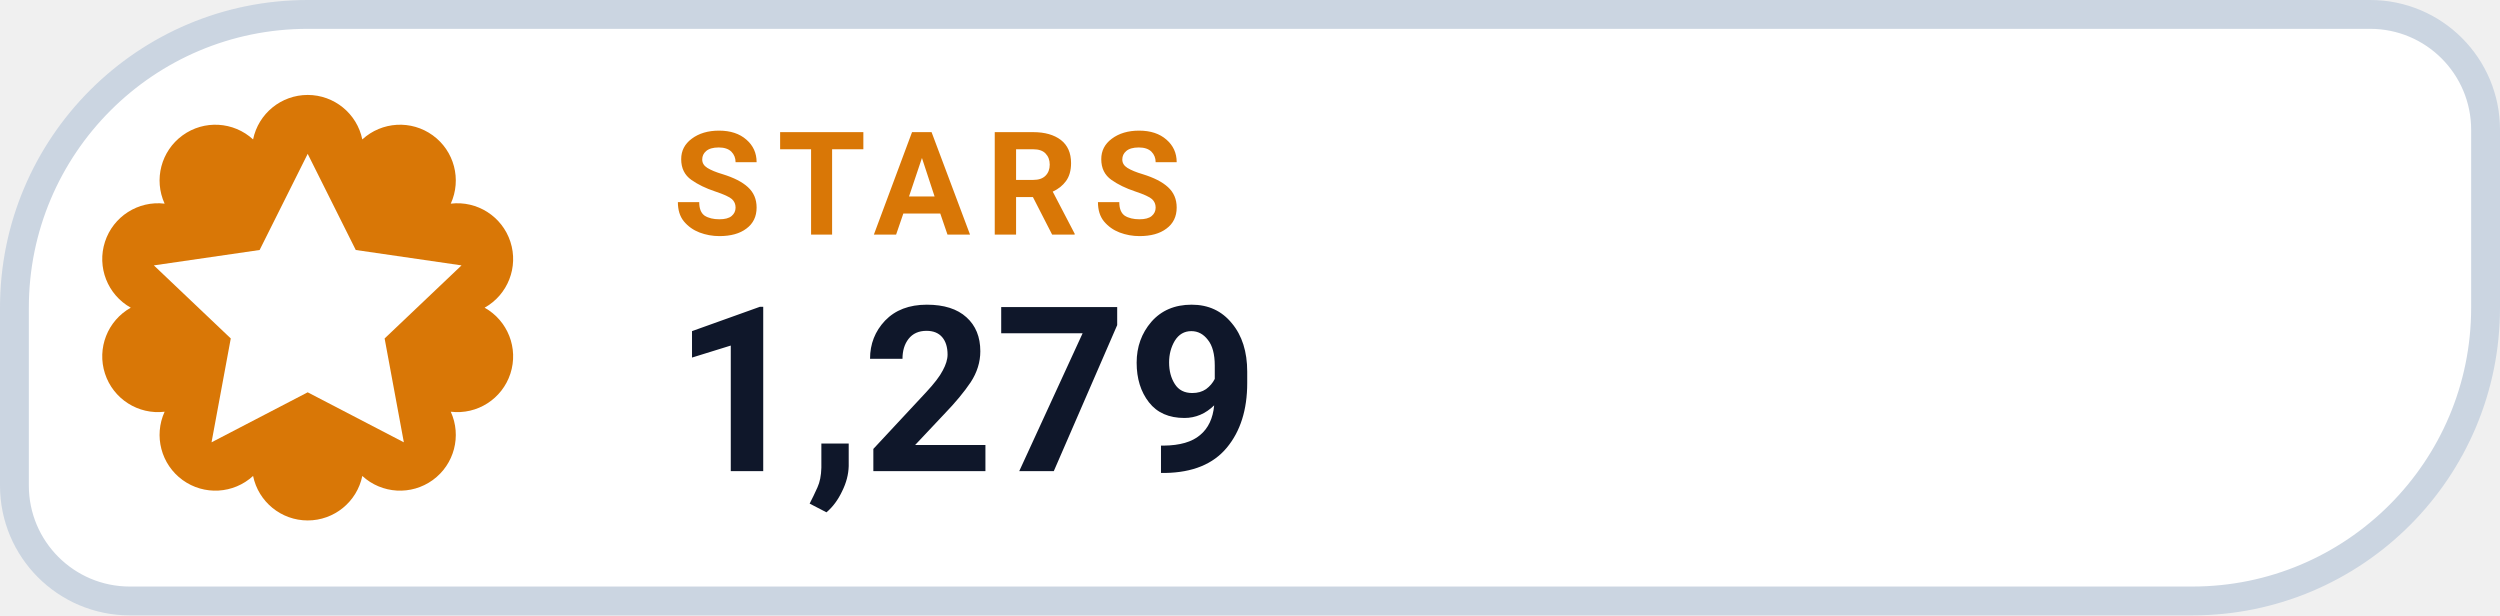
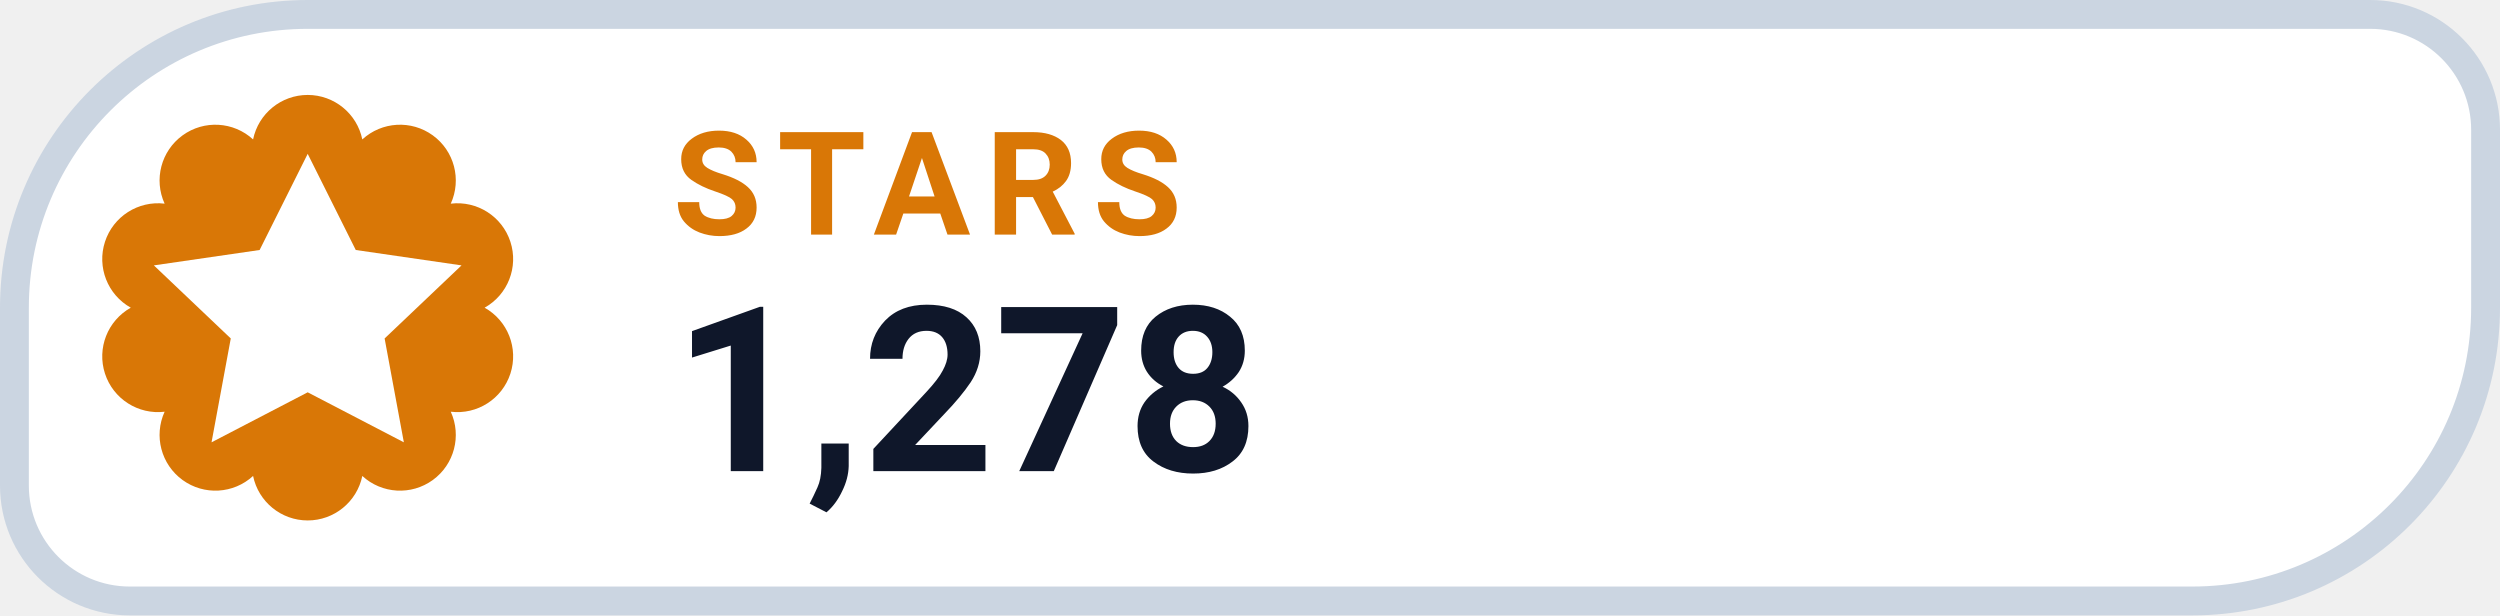
- <svg xmlns="http://www.w3.org/2000/svg" width="130" height="32" viewBox="0 0 130 32" role="img" aria-label="STARS 1,279">
+ <svg xmlns="http://www.w3.org/2000/svg" width="130" height="32" viewBox="0 0 130 32" role="img" aria-label="STARS 1,278">
  <path d="M 16.00 0.75 H 123.25 A 6.00 6.00 0 0 1 129.25 6.75 V 16.00 A 15.25 15.25 0 0 1 114.00 31.25 H 6.75 A 6.00 6.00 0 0 1 0.75 25.25 V 16.00 A 15.25 15.25 0 0 1 16.00 0.75 Z" fill="#FFFFFF" stroke="#CBD5E1" stroke-width="1.5" />
  <path d="M 13.16 7.25 A 2.90 2.90 0 0 1 18.84 7.25 A 2.90 2.90 0 0 1 23.44 10.59 A 2.90 2.90 0 0 1 25.20 16.00 A 2.90 2.90 0 0 1 23.44 21.41 A 2.90 2.90 0 0 1 18.84 24.75 A 2.90 2.90 0 0 1 13.16 24.75 A 2.90 2.90 0 0 1 8.56 21.41 A 2.90 2.90 0 0 1 6.80 16.00 A 2.90 2.90 0 0 1 8.56 10.59 A 2.90 2.90 0 0 1 13.16 7.25 Z" fill="#D97706" />
  <g transform="translate(16 16)" style="color:#FFFFFF;">
    <path d="M0 -8 l2.5 5 5.5 .8 -4 3.8 1 5.4 -5 -2.6 -5 2.6 1 -5.4 -4 -3.8 5.5 -.8 Z" fill="currentColor" />
  </g>
  <text x="35" y="12.2" fill="#D97706" font-family="-apple-system,BlinkMacSystemFont,'Segoe UI',Roboto,Helvetica,Arial,sans-serif" font-size="7.5" font-weight="700" letter-spacing=".8">STARS</text>
-   <text x="35" y="24.5" fill="#0F172A" font-family="-apple-system,BlinkMacSystemFont,'Segoe UI',Roboto,Helvetica,Arial,sans-serif" font-size="12" font-weight="750">1,279</text>
+   <text x="35" y="24.5" fill="#0F172A" font-family="-apple-system,BlinkMacSystemFont,'Segoe UI',Roboto,Helvetica,Arial,sans-serif" font-size="12" font-weight="750">1,278</text>
</svg>
